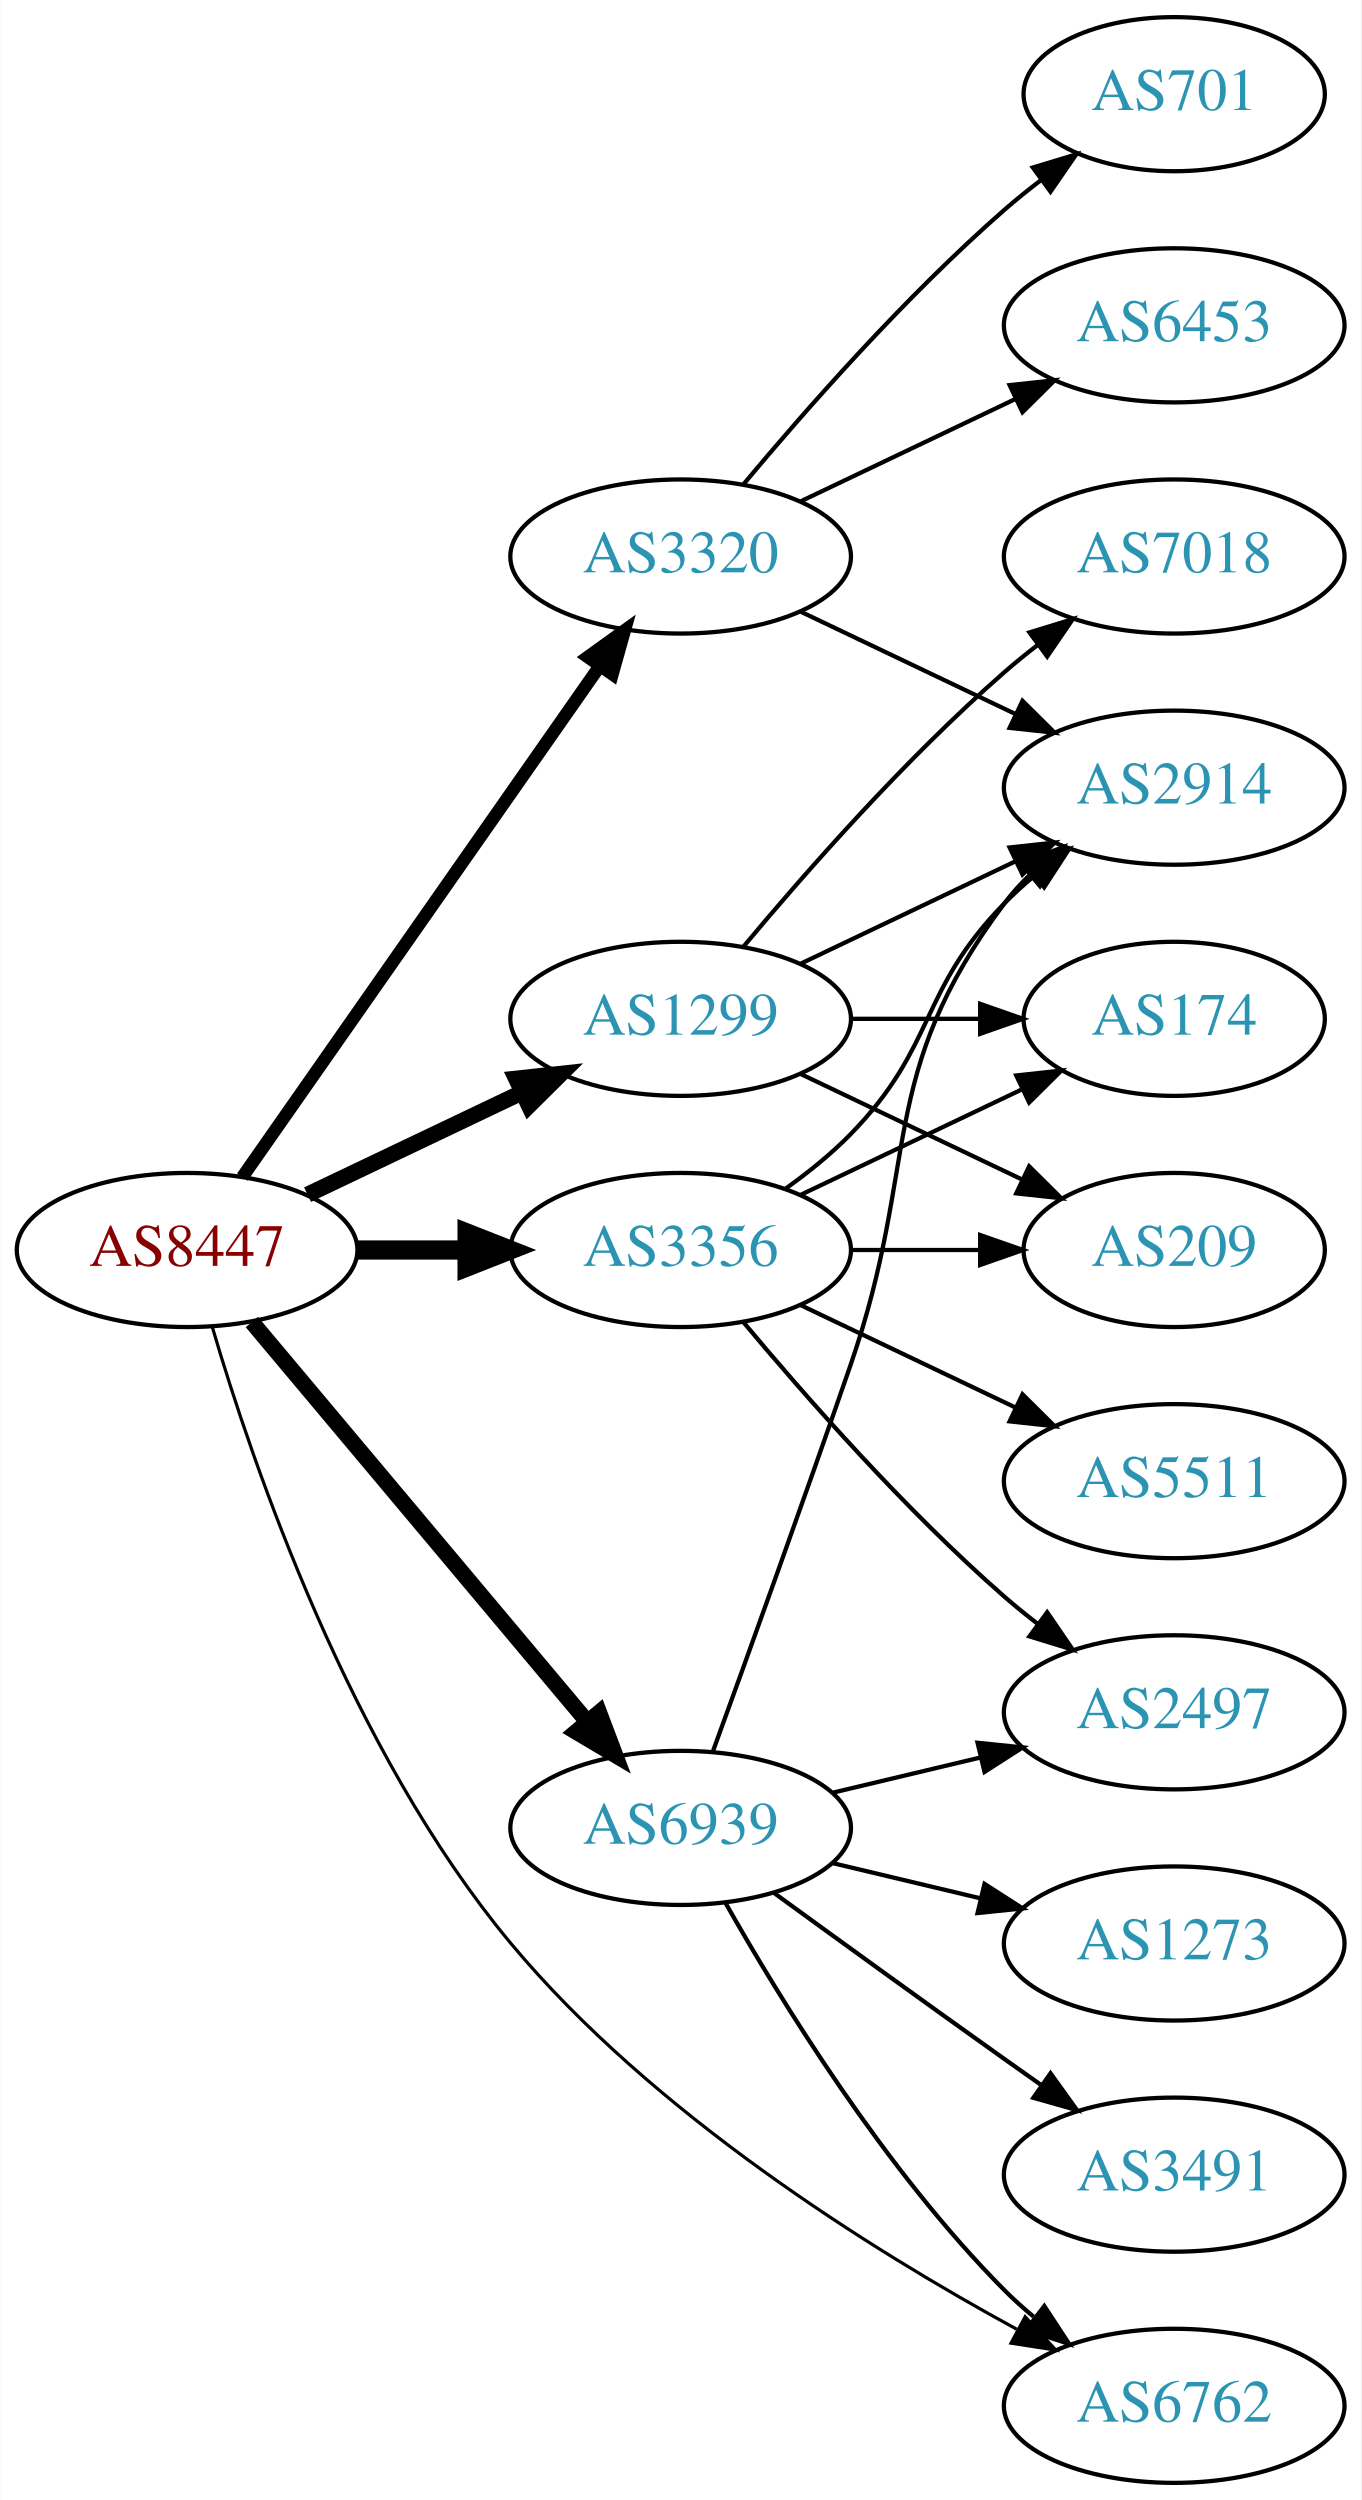
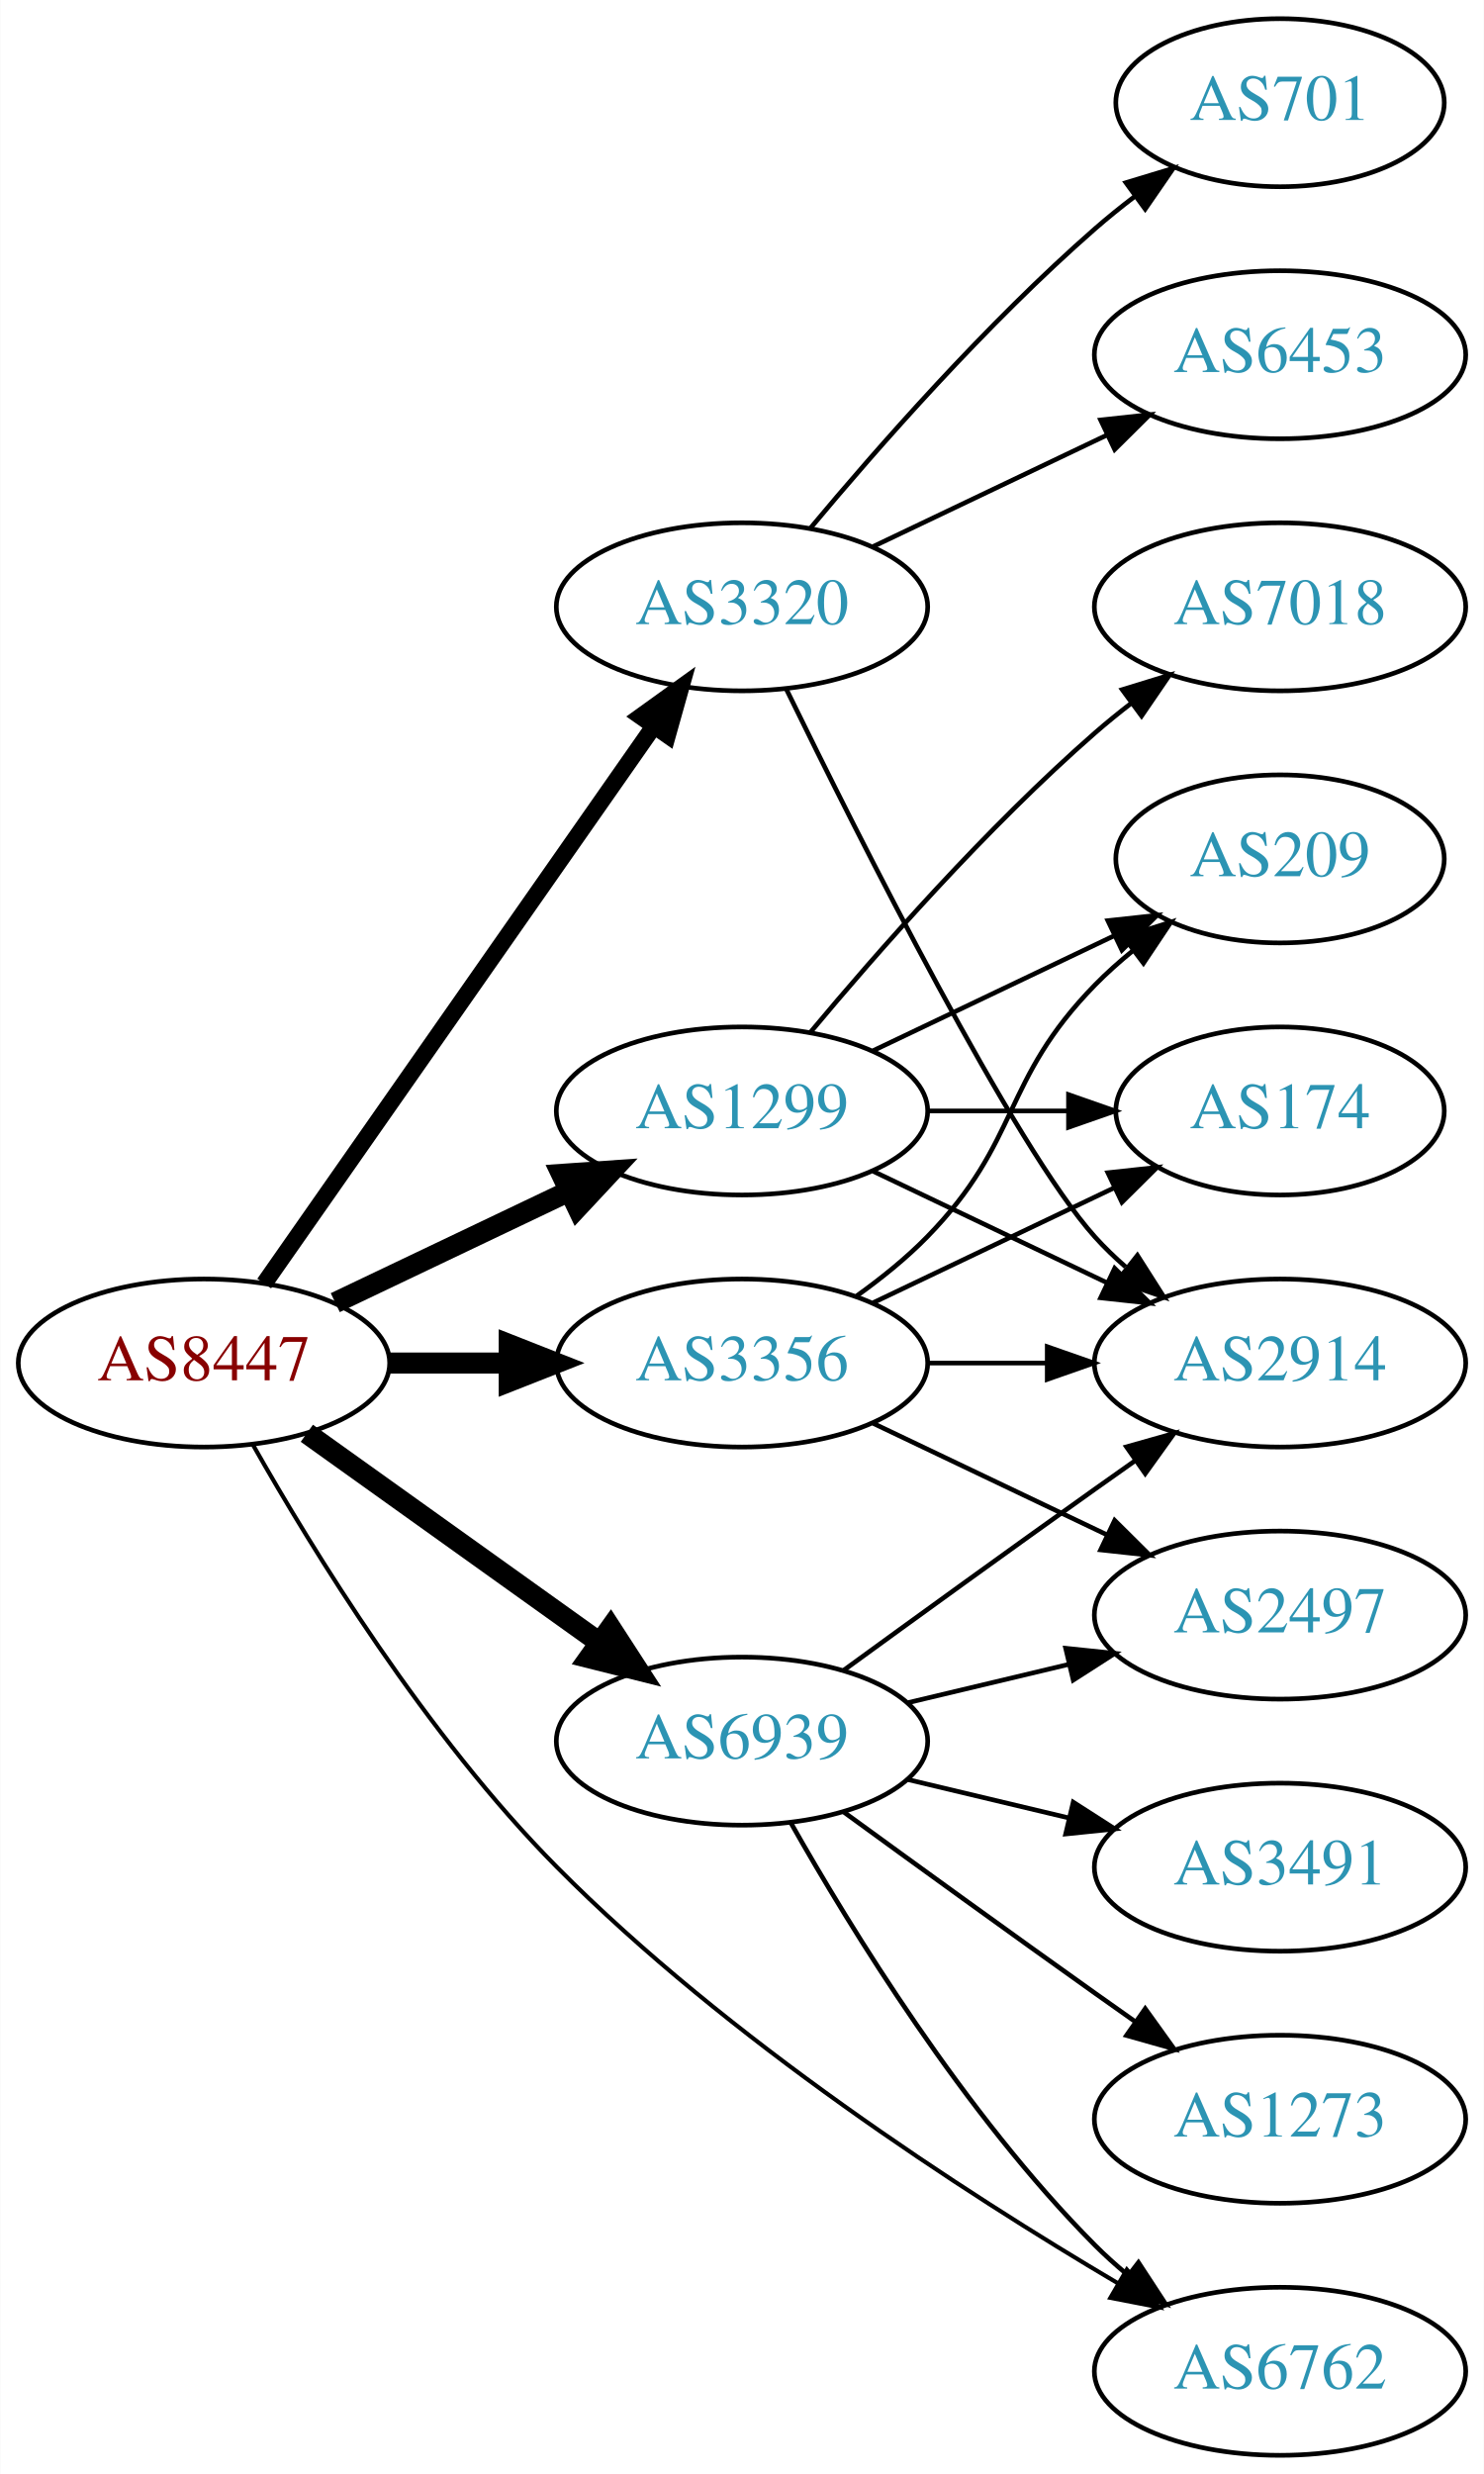
- <svg xmlns="http://www.w3.org/2000/svg" xmlns:xlink="http://www.w3.org/1999/xlink" width="318pt" height="584pt" viewBox="0.00 0.00 317.88 584.00">
-   <g id="graph0" class="graph" transform="scale(1 1) rotate(0) translate(4 580)">
-     <polygon fill="white" stroke="none" points="-4,4 -4,-580 313.879,-580 313.879,4 -4,4" />
+ <svg xmlns="http://www.w3.org/2000/svg" xmlns:xlink="http://www.w3.org/1999/xlink" width="318pt" height="530pt" viewBox="0.00 0.00 317.88 530.00">
+   <g id="graph0" class="graph" transform="scale(1 1) rotate(0) translate(4 526)">
+     <polygon fill="white" stroke="none" points="-4,4 -4,-526 313.879,-526 313.879,4 -4,4" />
    <g id="node1" class="node">
      <g id="a_node1">
        <a xlink:href="/asn/8447" xlink:title="AS8447 ~ A1 Telekom Austria AG [AT]">
-           <ellipse fill="#ffffff" stroke="black" cx="39.647" cy="-288" rx="39.794" ry="18" />
-           <text text-anchor="middle" x="39.647" y="-284.3" font-family="Times,serif" font-size="14.00" fill="#880000">AS8447</text>
+           <ellipse fill="#ffffff" stroke="black" cx="39.647" cy="-234" rx="39.794" ry="18" />
+           <text text-anchor="middle" x="39.647" y="-230.3" font-family="Times,serif" font-size="14.00" fill="#880000">AS8447</text>
        </a>
      </g>
    </g>
    <g id="node2" class="node">
      <g id="a_node2">
        <a xlink:href="/asn/1299" xlink:title="AS1299 ~ Telia Carrier [EU]">
-           <ellipse fill="#ffffff" stroke="black" cx="154.939" cy="-342" rx="39.794" ry="18" />
-           <text text-anchor="middle" x="154.939" y="-338.3" font-family="Times,serif" font-size="14.00" fill="#2c94b3">AS1299</text>
+           <ellipse fill="#ffffff" stroke="black" cx="154.939" cy="-288" rx="39.794" ry="18" />
+           <text text-anchor="middle" x="154.939" y="-284.3" font-family="Times,serif" font-size="14.00" fill="#2c94b3">AS1299</text>
        </a>
      </g>
    </g>
    <g id="edge1" class="edge">
-       <path fill="none" stroke="black" stroke-width="3.75" d="M67.783,-300.934C82.777,-308.081 101.598,-317.052 117.821,-324.785" />
-       <polygon fill="black" stroke="black" stroke-width="3.75" points="116.491,-328.028 127.024,-329.171 119.503,-321.709 116.491,-328.028" />
+       <path fill="none" stroke="black" stroke-width="4.5" d="M67.783,-246.934C82.777,-254.081 101.598,-263.052 117.821,-270.785" />
+       <polygon fill="black" stroke="black" stroke-width="4.5" points="116.303,-274.423 127.024,-275.171 119.692,-267.314 116.303,-274.423" />
    </g>
    <g id="node3" class="node">
      <g id="a_node3">
        <a xlink:href="/asn/3320" xlink:title="AS3320 ~ DTAG [DE]">
-           <ellipse fill="#ffffff" stroke="black" cx="154.939" cy="-450" rx="39.794" ry="18" />
-           <text text-anchor="middle" x="154.939" y="-446.3" font-family="Times,serif" font-size="14.00" fill="#2c94b3">AS3320</text>
+           <ellipse fill="#ffffff" stroke="black" cx="154.939" cy="-396" rx="39.794" ry="18" />
+           <text text-anchor="middle" x="154.939" y="-392.3" font-family="Times,serif" font-size="14.00" fill="#2c94b3">AS3320</text>
        </a>
      </g>
    </g>
    <g id="edge2" class="edge">
-       <path fill="none" stroke="black" stroke-width="3" d="M52.557,-305.031C72.478,-333.517 112.668,-390.985 136.018,-424.374" />
-       <polygon fill="black" stroke="black" stroke-width="3" points="133.249,-426.521 141.848,-432.71 138.985,-422.509 133.249,-426.521" />
+       <path fill="none" stroke="black" stroke-width="3.6" d="M52.557,-251.031C72.478,-279.517 112.668,-336.985 136.018,-370.374" />
+       <polygon fill="black" stroke="black" stroke-width="3.6" points="133.249,-372.521 141.848,-378.71 138.985,-368.509 133.249,-372.521" />
    </g>
    <g id="node4" class="node">
      <g id="a_node4">
        <a xlink:href="/asn/3356" xlink:title="AS3356 ~ Level 3 Parent, LLC [US]">
-           <ellipse fill="#ffffff" stroke="black" cx="154.939" cy="-288" rx="39.794" ry="18" />
-           <text text-anchor="middle" x="154.939" y="-284.3" font-family="Times,serif" font-size="14.00" fill="#2c94b3">AS3356</text>
+           <ellipse fill="#ffffff" stroke="black" cx="154.939" cy="-234" rx="39.794" ry="18" />
+           <text text-anchor="middle" x="154.939" y="-230.3" font-family="Times,serif" font-size="14.00" fill="#2c94b3">AS3356</text>
        </a>
      </g>
    </g>
    <g id="edge3" class="edge">
-       <path fill="none" stroke="black" stroke-width="4.5" d="M79.319,-288C87.522,-288 96.286,-288 104.818,-288" />
-       <polygon fill="black" stroke="black" stroke-width="4.5" points="105.057,-291.938 115.057,-288 105.057,-284.063 105.057,-291.938" />
+       <path fill="none" stroke="black" stroke-width="4.5" d="M79.319,-234C87.522,-234 96.286,-234 104.818,-234" />
+       <polygon fill="black" stroke="black" stroke-width="4.5" points="105.057,-237.938 115.057,-234 105.057,-230.063 105.057,-237.938" />
    </g>
    <g id="node5" class="node">
      <g id="a_node5">
        <a xlink:href="/asn/6762" xlink:title="AS6762 ~ TELECOM ITALIA SPARKLE S.p.A. [IT]">
          <ellipse fill="#ffffff" stroke="black" cx="270.232" cy="-18" rx="39.794" ry="18" />
          <text text-anchor="middle" x="270.232" y="-14.3" font-family="Times,serif" font-size="14.00" fill="#2c94b3">AS6762</text>
        </a>
      </g>
    </g>
    <g id="edge4" class="edge">
-       <path fill="none" stroke="black" stroke-width="0.75" d="M45.533,-270.008C54.865,-238.182 77.71,-171.069 115.293,-126 148.356,-86.351 199.31,-54.476 233.436,-35.9" />
-       <polygon fill="black" stroke="black" stroke-width="0.75" points="235.412,-38.813 242.587,-31.018 232.116,-32.637 235.412,-38.813" />
+       <path fill="none" stroke="black" stroke-width="0.9" d="M50.118,-216.521C62.912,-193.927 87.357,-154.151 115.293,-126 151.868,-89.144 202.415,-56.397 235.455,-36.88" />
+       <polygon fill="black" stroke="black" stroke-width="0.9" points="237.407,-39.793 244.284,-31.733 233.882,-33.745 237.407,-39.793" />
    </g>
    <g id="node6" class="node">
      <g id="a_node6">
        <a xlink:href="/asn/6939" xlink:title="AS6939 ~ Hurricane Electric LLC [US]">
          <ellipse fill="#ffffff" stroke="black" cx="154.939" cy="-153" rx="39.794" ry="18" />
          <text text-anchor="middle" x="154.939" y="-149.3" font-family="Times,serif" font-size="14.00" fill="#2c94b3">AS6939</text>
        </a>
      </g>
    </g>
    <g id="edge5" class="edge">
-       <path fill="none" stroke="black" stroke-width="3.75" d="M54.766,-271.175C74.441,-247.731 110.245,-205.066 133.023,-177.924" />
-       <polygon fill="black" stroke="black" stroke-width="3.75" points="135.895,-179.947 139.642,-170.037 130.533,-175.447 135.895,-179.947" />
+       <path fill="none" stroke="black" stroke-width="4.5" d="M61.691,-218.954C79.305,-206.361 104.643,-188.245 124.309,-174.184" />
+       <polygon fill="black" stroke="black" stroke-width="4.5" points="126.779,-177.259 132.624,-168.24 122.199,-170.853 126.779,-177.259" />
    </g>
    <g id="node7" class="node">
      <g id="a_node7">
-         <a xlink:href="/asn/2914" xlink:title="AS2914 ~ NTT America, Inc. [US]">
+         <a xlink:href="/asn/7018" xlink:title="AS7018 ~ AT&amp;T Services, Inc. [US]">
          <ellipse fill="#ffffff" stroke="black" cx="270.232" cy="-396" rx="39.794" ry="18" />
-           <text text-anchor="middle" x="270.232" y="-392.3" font-family="Times,serif" font-size="14.00" fill="#2c94b3">AS2914</text>
+           <text text-anchor="middle" x="270.232" y="-392.3" font-family="Times,serif" font-size="14.00" fill="#2c94b3">AS7018</text>
        </a>
      </g>
    </g>
    <g id="edge6" class="edge">
-       <path fill="none" stroke="black" d="M183.076,-354.934C198.07,-362.081 216.891,-371.052 233.114,-378.785" />
-       <polygon fill="black" stroke="black" points="231.784,-382.028 242.317,-383.171 234.796,-375.709 231.784,-382.028" />
+       <path fill="none" stroke="black" d="M169.569,-304.817C183.852,-321.929 207.398,-348.745 230.586,-369 233.052,-371.154 235.69,-373.294 238.388,-375.372" />
+       <polygon fill="black" stroke="black" points="236.413,-378.264 246.542,-381.37 240.561,-372.625 236.413,-378.264" />
    </g>
    <g id="node8" class="node">
      <g id="a_node8">
        <a xlink:href="/asn/174" xlink:title="AS174 ~ Cogent Communications [US]">
-           <ellipse fill="#ffffff" stroke="black" cx="270.232" cy="-342" rx="35.194" ry="18" />
-           <text text-anchor="middle" x="270.232" y="-338.3" font-family="Times,serif" font-size="14.00" fill="#2c94b3">AS174</text>
+           <ellipse fill="#ffffff" stroke="black" cx="270.232" cy="-288" rx="35.194" ry="18" />
+           <text text-anchor="middle" x="270.232" y="-284.3" font-family="Times,serif" font-size="14.00" fill="#2c94b3">AS174</text>
        </a>
      </g>
    </g>
    <g id="edge7" class="edge">
-       <path fill="none" stroke="black" d="M194.612,-342C204.317,-342 214.808,-342 224.771,-342" />
-       <polygon fill="black" stroke="black" points="224.907,-345.5 234.907,-342 224.907,-338.5 224.907,-345.5" />
+       <path fill="none" stroke="black" d="M194.612,-288C204.317,-288 214.808,-288 224.771,-288" />
+       <polygon fill="black" stroke="black" points="224.907,-291.5 234.907,-288 224.907,-284.5 224.907,-291.5" />
    </g>
    <g id="node9" class="node">
      <g id="a_node9">
-         <a xlink:href="/asn/7018" xlink:title="AS7018 ~ AT&amp;T Services, Inc. [US]">
-           <ellipse fill="#ffffff" stroke="black" cx="270.232" cy="-450" rx="39.794" ry="18" />
-           <text text-anchor="middle" x="270.232" y="-446.3" font-family="Times,serif" font-size="14.00" fill="#2c94b3">AS7018</text>
+         <a xlink:href="/asn/2914" xlink:title="AS2914 ~ NTT America, Inc. [US]">
+           <ellipse fill="#ffffff" stroke="black" cx="270.232" cy="-234" rx="39.794" ry="18" />
+           <text text-anchor="middle" x="270.232" y="-230.3" font-family="Times,serif" font-size="14.00" fill="#2c94b3">AS2914</text>
        </a>
      </g>
    </g>
    <g id="edge8" class="edge">
-       <path fill="none" stroke="black" d="M169.569,-358.817C183.852,-375.929 207.398,-402.745 230.586,-423 233.052,-425.154 235.69,-427.294 238.388,-429.372" />
-       <polygon fill="black" stroke="black" points="236.413,-432.264 246.542,-435.37 240.561,-426.625 236.413,-432.264" />
+       <path fill="none" stroke="black" d="M183.076,-275.066C198.07,-267.919 216.891,-258.948 233.114,-251.215" />
+       <polygon fill="black" stroke="black" points="234.796,-254.291 242.317,-246.829 231.784,-247.972 234.796,-254.291" />
    </g>
    <g id="node10" class="node">
      <g id="a_node10">
        <a xlink:href="/asn/209" xlink:title="AS209 ~ CenturyLink Communications, LLC [US]">
-           <ellipse fill="#ffffff" stroke="black" cx="270.232" cy="-288" rx="35.194" ry="18" />
-           <text text-anchor="middle" x="270.232" y="-284.3" font-family="Times,serif" font-size="14.00" fill="#2c94b3">AS209</text>
+           <ellipse fill="#ffffff" stroke="black" cx="270.232" cy="-342" rx="35.194" ry="18" />
+           <text text-anchor="middle" x="270.232" y="-338.3" font-family="Times,serif" font-size="14.00" fill="#2c94b3">AS209</text>
        </a>
      </g>
    </g>
    <g id="edge9" class="edge">
-       <path fill="none" stroke="black" d="M183.076,-329.066C198.508,-321.71 217.993,-312.423 234.528,-304.541" />
-       <polygon fill="black" stroke="black" points="236.349,-307.551 243.87,-300.089 233.337,-301.232 236.349,-307.551" />
-     </g>
-     <g id="edge11" class="edge">
-       <path fill="none" stroke="black" d="M183.076,-437.066C198.07,-429.919 216.891,-420.948 233.114,-413.215" />
-       <polygon fill="black" stroke="black" points="234.796,-416.291 242.317,-408.829 231.784,-409.972 234.796,-416.291" />
+       <path fill="none" stroke="black" d="M183.076,-300.934C198.508,-308.29 217.993,-317.577 234.528,-325.459" />
+       <polygon fill="black" stroke="black" points="233.337,-328.768 243.87,-329.911 236.349,-322.449 233.337,-328.768" />
+     </g>
+     <g id="edge12" class="edge">
+       <path fill="none" stroke="black" d="M164.377,-378.489C179.995,-346.491 213.382,-280.107 230.586,-261 232.588,-258.776 234.807,-256.637 237.14,-254.603" />
+       <polygon fill="black" stroke="black" points="239.67,-257.065 245.359,-248.127 235.338,-251.567 239.67,-257.065" />
    </g>
    <g id="node11" class="node">
      <g id="a_node11">
        <a xlink:href="/asn/6453" xlink:title="AS6453 ~ TATA COMMUNICATIONS (AMERICA) INC [US]">
-           <ellipse fill="#ffffff" stroke="black" cx="270.232" cy="-504" rx="39.794" ry="18" />
-           <text text-anchor="middle" x="270.232" y="-500.3" font-family="Times,serif" font-size="14.00" fill="#2c94b3">AS6453</text>
+           <ellipse fill="#ffffff" stroke="black" cx="270.232" cy="-450" rx="39.794" ry="18" />
+           <text text-anchor="middle" x="270.232" y="-446.3" font-family="Times,serif" font-size="14.00" fill="#2c94b3">AS6453</text>
        </a>
      </g>
    </g>
    <g id="edge10" class="edge">
-       <path fill="none" stroke="black" d="M183.076,-462.934C198.07,-470.081 216.891,-479.052 233.114,-486.785" />
-       <polygon fill="black" stroke="black" points="231.784,-490.028 242.317,-491.171 234.796,-483.709 231.784,-490.028" />
+       <path fill="none" stroke="black" d="M183.076,-408.934C198.07,-416.081 216.891,-425.052 233.114,-432.785" />
+       <polygon fill="black" stroke="black" points="231.784,-436.028 242.317,-437.171 234.796,-429.709 231.784,-436.028" />
    </g>
    <g id="node12" class="node">
      <g id="a_node12">
        <a xlink:href="/asn/701" xlink:title="AS701 ~ UUNET [US]">
-           <ellipse fill="#ffffff" stroke="black" cx="270.232" cy="-558" rx="35.194" ry="18" />
-           <text text-anchor="middle" x="270.232" y="-554.3" font-family="Times,serif" font-size="14.00" fill="#2c94b3">AS701</text>
-         </a>
-       </g>
-     </g>
-     <g id="edge12" class="edge">
-       <path fill="none" stroke="black" d="M169.569,-466.817C183.852,-483.929 207.398,-510.745 230.586,-531 233.256,-533.332 236.128,-535.648 239.059,-537.886" />
-       <polygon fill="black" stroke="black" points="237.209,-540.87 247.35,-543.939 241.337,-535.216 237.209,-540.87" />
-     </g>
-     <g id="edge17" class="edge">
-       <path fill="none" stroke="black" d="M179.533,-302.389C184.789,-306.148 190.121,-310.437 194.586,-315 214.758,-335.617 210.413,-348.383 230.586,-369 232.679,-371.139 234.962,-373.218 237.339,-375.21" />
-       <polygon fill="black" stroke="black" points="235.582,-378.275 245.638,-381.611 239.857,-372.732 235.582,-378.275" />
+           <ellipse fill="#ffffff" stroke="black" cx="270.232" cy="-504" rx="35.194" ry="18" />
+           <text text-anchor="middle" x="270.232" y="-500.3" font-family="Times,serif" font-size="14.00" fill="#2c94b3">AS701</text>
+         </a>
+       </g>
+     </g>
+     <g id="edge11" class="edge">
+       <path fill="none" stroke="black" d="M169.569,-412.817C183.852,-429.929 207.398,-456.745 230.586,-477 233.256,-479.332 236.128,-481.648 239.059,-483.886" />
+       <polygon fill="black" stroke="black" points="237.209,-486.87 247.35,-489.939 241.337,-481.216 237.209,-486.87" />
    </g>
    <g id="edge14" class="edge">
-       <path fill="none" stroke="black" d="M183.076,-300.934C198.508,-308.29 217.993,-317.577 234.528,-325.459" />
-       <polygon fill="black" stroke="black" points="233.337,-328.768 243.87,-329.911 236.349,-322.449 233.337,-328.768" />
+       <path fill="none" stroke="black" d="M183.076,-246.934C198.508,-254.29 217.993,-263.577 234.528,-271.459" />
+       <polygon fill="black" stroke="black" points="233.337,-274.768 243.87,-275.911 236.349,-268.449 233.337,-274.768" />
+     </g>
+     <g id="edge13" class="edge">
+       <path fill="none" stroke="black" d="M194.612,-234C202.815,-234 211.579,-234 220.111,-234" />
+       <polygon fill="black" stroke="black" points="220.35,-237.5 230.35,-234 220.35,-230.5 220.35,-237.5" />
    </g>
    <g id="edge15" class="edge">
-       <path fill="none" stroke="black" d="M194.612,-288C204.317,-288 214.808,-288 224.771,-288" />
-       <polygon fill="black" stroke="black" points="224.907,-291.5 234.907,-288 224.907,-284.5 224.907,-291.5" />
+       <path fill="none" stroke="black" d="M179.533,-248.389C184.789,-252.148 190.121,-256.437 194.586,-261 214.758,-281.617 210.413,-294.383 230.586,-315 233.065,-317.534 235.812,-319.983 238.664,-322.304" />
+       <polygon fill="black" stroke="black" points="236.756,-325.248 246.85,-328.468 240.967,-319.657 236.756,-325.248" />
    </g>
    <g id="node13" class="node">
      <g id="a_node13">
        <a xlink:href="/asn/2497" xlink:title="AS2497 ~ Internet Initiative Japan Inc. [JP]">
          <ellipse fill="#ffffff" stroke="black" cx="270.232" cy="-180" rx="39.794" ry="18" />
          <text text-anchor="middle" x="270.232" y="-176.3" font-family="Times,serif" font-size="14.00" fill="#2c94b3">AS2497</text>
        </a>
      </g>
    </g>
-     <g id="edge13" class="edge">
-       <path fill="none" stroke="black" d="M169.569,-271.183C183.852,-254.071 207.398,-227.255 230.586,-207 233.052,-204.846 235.69,-202.706 238.388,-200.628" />
-       <polygon fill="black" stroke="black" points="240.561,-203.375 246.542,-194.63 236.413,-197.736 240.561,-203.375" />
+     <g id="edge16" class="edge">
+       <path fill="none" stroke="black" d="M183.076,-221.066C198.07,-213.919 216.891,-204.948 233.114,-197.215" />
+       <polygon fill="black" stroke="black" points="234.796,-200.291 242.317,-192.829 231.784,-193.972 234.796,-200.291" />
+     </g>
+     <g id="edge17" class="edge">
+       <path fill="none" stroke="black" d="M165.399,-135.51C178.181,-112.904 202.613,-73.114 230.586,-45 232.697,-42.879 234.993,-40.812 237.378,-38.829" />
+       <polygon fill="black" stroke="black" points="239.894,-41.31 245.694,-32.444 235.631,-35.758 239.894,-41.31" />
+     </g>
+     <g id="edge18" class="edge">
+       <path fill="none" stroke="black" d="M176.788,-168.222C191.722,-179.091 212.335,-194.025 230.586,-207 233.406,-209.005 236.349,-211.085 239.297,-213.159" />
+       <polygon fill="black" stroke="black" points="237.325,-216.05 247.522,-218.926 241.344,-210.319 237.325,-216.05" />
+     </g>
+     <g id="edge19" class="edge">
+       <path fill="none" stroke="black" d="M190.547,-161.248C201.418,-163.838 213.572,-166.735 225.015,-169.462" />
+       <polygon fill="black" stroke="black" points="224.298,-172.889 234.837,-171.803 225.921,-166.08 224.298,-172.889" />
    </g>
    <g id="node14" class="node">
      <g id="a_node14">
-         <a xlink:href="/asn/5511" xlink:title="AS5511 ~ Orange S.A. [FR]">
-           <ellipse fill="#ffffff" stroke="black" cx="270.232" cy="-234" rx="39.794" ry="18" />
-           <text text-anchor="middle" x="270.232" y="-230.3" font-family="Times,serif" font-size="14.00" fill="#2c94b3">AS5511</text>
-         </a>
-       </g>
-     </g>
-     <g id="edge16" class="edge">
-       <path fill="none" stroke="black" d="M183.076,-275.066C198.07,-267.919 216.891,-258.948 233.114,-251.215" />
-       <polygon fill="black" stroke="black" points="234.796,-254.291 242.317,-246.829 231.784,-247.972 234.796,-254.291" />
+         <a xlink:href="/asn/3491" xlink:title="AS3491 ~ PCCW Global, Inc. [US]">
+           <ellipse fill="#ffffff" stroke="black" cx="270.232" cy="-126" rx="39.794" ry="18" />
+           <text text-anchor="middle" x="270.232" y="-122.3" font-family="Times,serif" font-size="14.00" fill="#2c94b3">AS3491</text>
+         </a>
+       </g>
    </g>
    <g id="edge20" class="edge">
-       <path fill="none" stroke="black" d="M165.399,-135.51C178.181,-112.904 202.613,-73.114 230.586,-45 232.697,-42.879 234.993,-40.812 237.378,-38.829" />
-       <polygon fill="black" stroke="black" points="239.894,-41.31 245.694,-32.444 235.631,-35.758 239.894,-41.31" />
-     </g>
-     <g id="edge19" class="edge">
-       <path fill="none" stroke="black" d="M162.488,-170.921C170.273,-192.312 183.594,-229.19 194.586,-261 211.11,-308.822 200.315,-328.458 230.586,-369 232.33,-371.336 234.338,-373.545 236.501,-375.617" />
-       <polygon fill="black" stroke="black" points="234.379,-378.405 244.302,-382.118 238.861,-373.027 234.379,-378.405" />
-     </g>
-     <g id="edge18" class="edge">
-       <path fill="none" stroke="black" d="M190.547,-161.248C201.418,-163.838 213.572,-166.735 225.015,-169.462" />
-       <polygon fill="black" stroke="black" points="224.298,-172.889 234.837,-171.803 225.921,-166.08 224.298,-172.889" />
+       <path fill="none" stroke="black" d="M190.547,-144.752C201.418,-142.162 213.572,-139.265 225.015,-136.538" />
+       <polygon fill="black" stroke="black" points="225.921,-139.92 234.837,-134.197 224.298,-133.111 225.921,-139.92" />
    </g>
    <g id="node15" class="node">
      <g id="a_node15">
-         <a xlink:href="/asn/3491" xlink:title="AS3491 ~ PCCW Global, Inc. [US]">
+         <a xlink:href="/asn/1273" xlink:title="AS1273 ~ Vodafone Group PLC [EU]">
          <ellipse fill="#ffffff" stroke="black" cx="270.232" cy="-72" rx="39.794" ry="18" />
-           <text text-anchor="middle" x="270.232" y="-68.3" font-family="Times,serif" font-size="14.00" fill="#2c94b3">AS3491</text>
+           <text text-anchor="middle" x="270.232" y="-68.3" font-family="Times,serif" font-size="14.00" fill="#2c94b3">AS1273</text>
        </a>
      </g>
    </g>
    <g id="edge21" class="edge">
      <path fill="none" stroke="black" d="M176.788,-137.778C191.722,-126.909 212.335,-111.975 230.586,-99 233.406,-96.995 236.349,-94.915 239.297,-92.841" />
      <polygon fill="black" stroke="black" points="241.344,-95.681 247.522,-87.074 237.325,-89.95 241.344,-95.681" />
    </g>
-     <g id="node16" class="node">
-       <g id="a_node16">
-         <a xlink:href="/asn/1273" xlink:title="AS1273 ~ Vodafone Group PLC [EU]">
-           <ellipse fill="#ffffff" stroke="black" cx="270.232" cy="-126" rx="39.794" ry="18" />
-           <text text-anchor="middle" x="270.232" y="-122.3" font-family="Times,serif" font-size="14.00" fill="#2c94b3">AS1273</text>
-         </a>
-       </g>
-     </g>
-     <g id="edge22" class="edge">
-       <path fill="none" stroke="black" d="M190.547,-144.752C201.418,-142.162 213.572,-139.265 225.015,-136.538" />
-       <polygon fill="black" stroke="black" points="225.921,-139.92 234.837,-134.197 224.298,-133.111 225.921,-139.92" />
-     </g>
  </g>
</svg>
